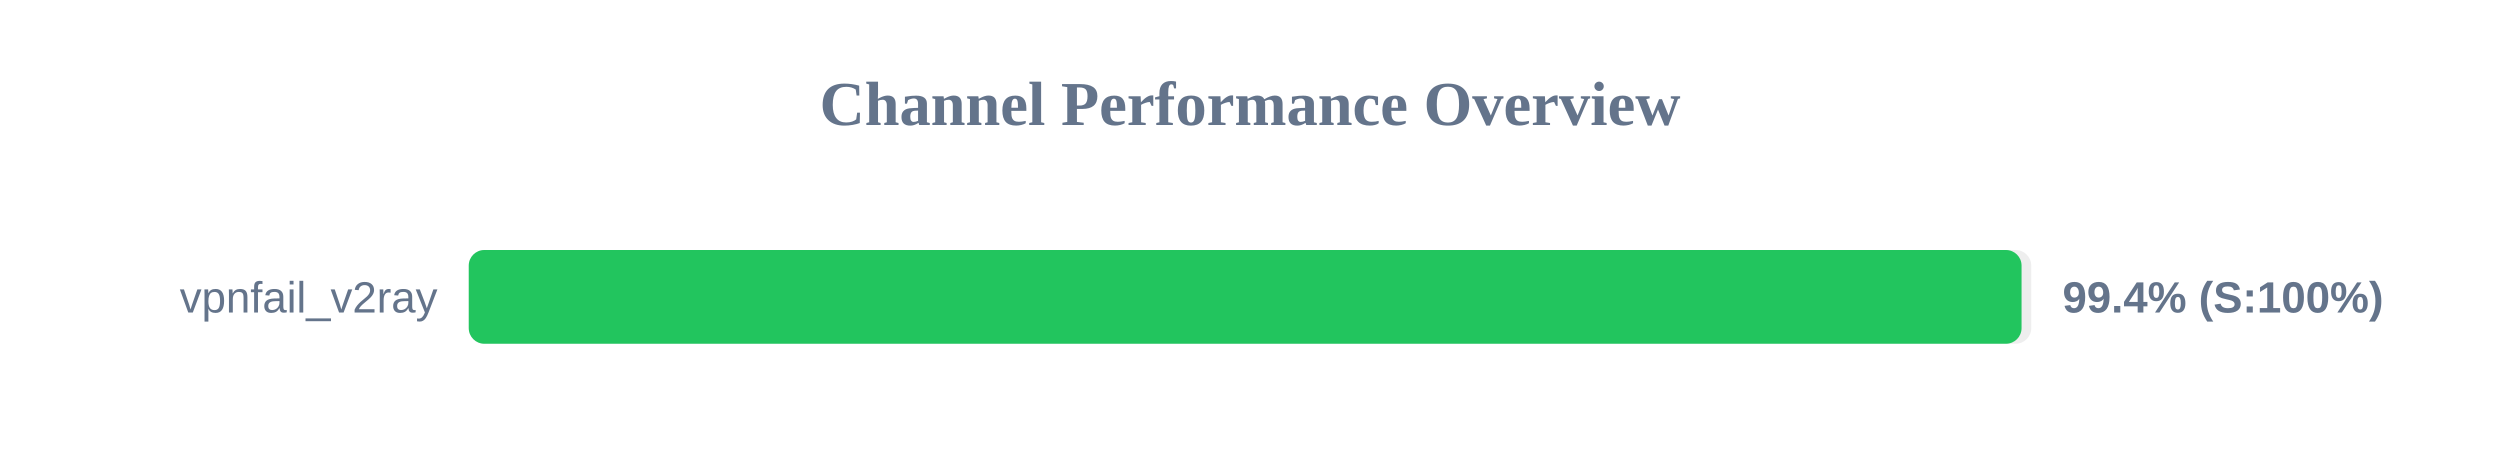
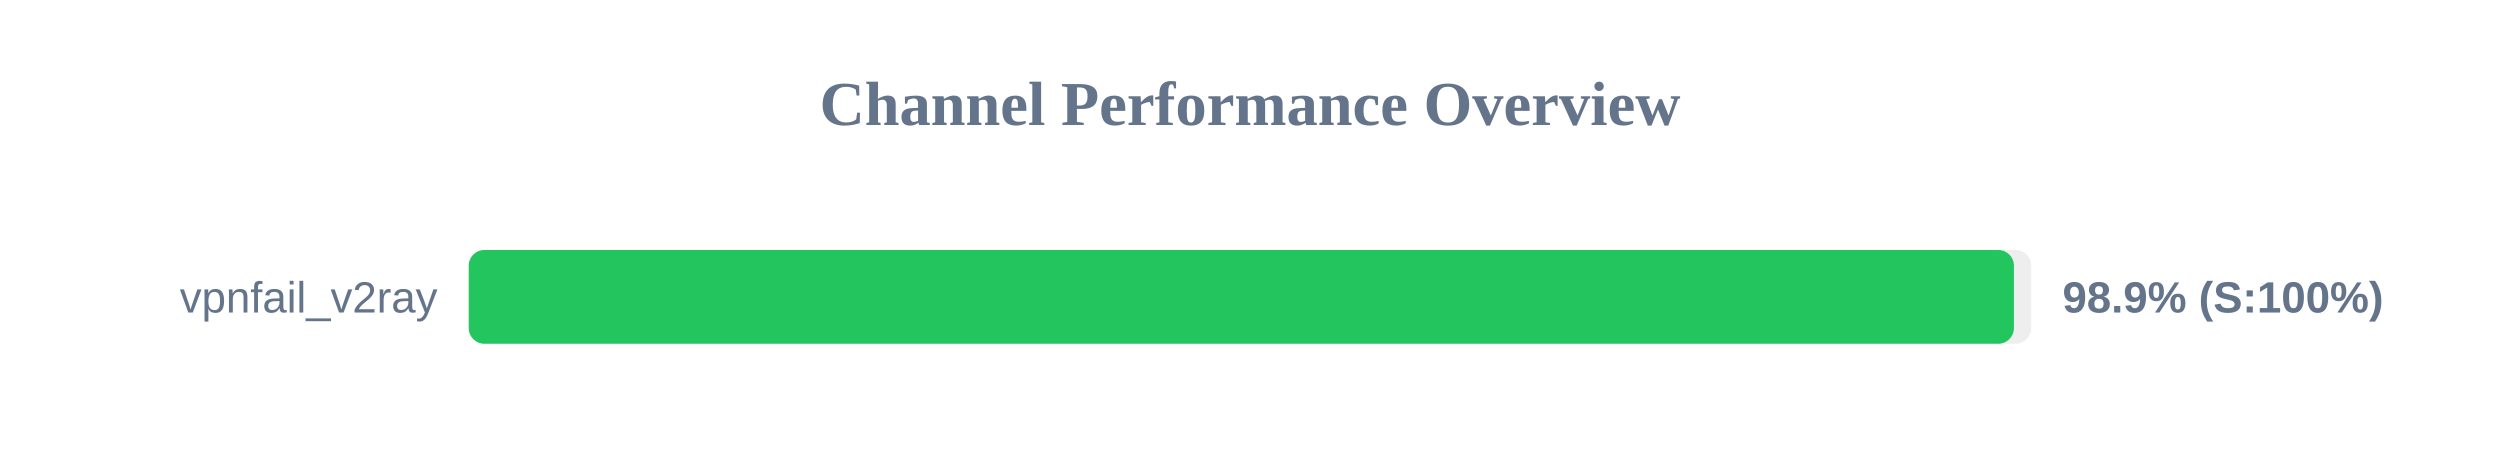
<svg xmlns="http://www.w3.org/2000/svg" width="800" height="150" version="1.1">
  <style>
        .row { font: 14px Arial; fill: #64748b; }
        .score { font: bold 14px Arial; fill: #64748b; }
    </style>
  <text x="400" y="40" text-anchor="middle" font-size="20px" font-weight="bold" fill="#64748b">Channel Performance Overview</text>
  <rect x="150" y="80" width="500" height="30" fill="#eee" rx="5" />
-   <rect x="150" y="80" width="496.9" height="30" fill="#22c55e" rx="5" />
+   <rect x="150" y="80" width="494.45" height="30" fill="#22c55e" rx="5" />
  <text x="140" y="100" text-anchor="end" class="row">vpnfail_v2ray</text>
-   <text x="660" y="100" text-anchor="start" class="score">99.4% (S:100%)</text>
+   <text x="660" y="100" text-anchor="start" class="score">98.9% (S:100%)</text>
</svg>
